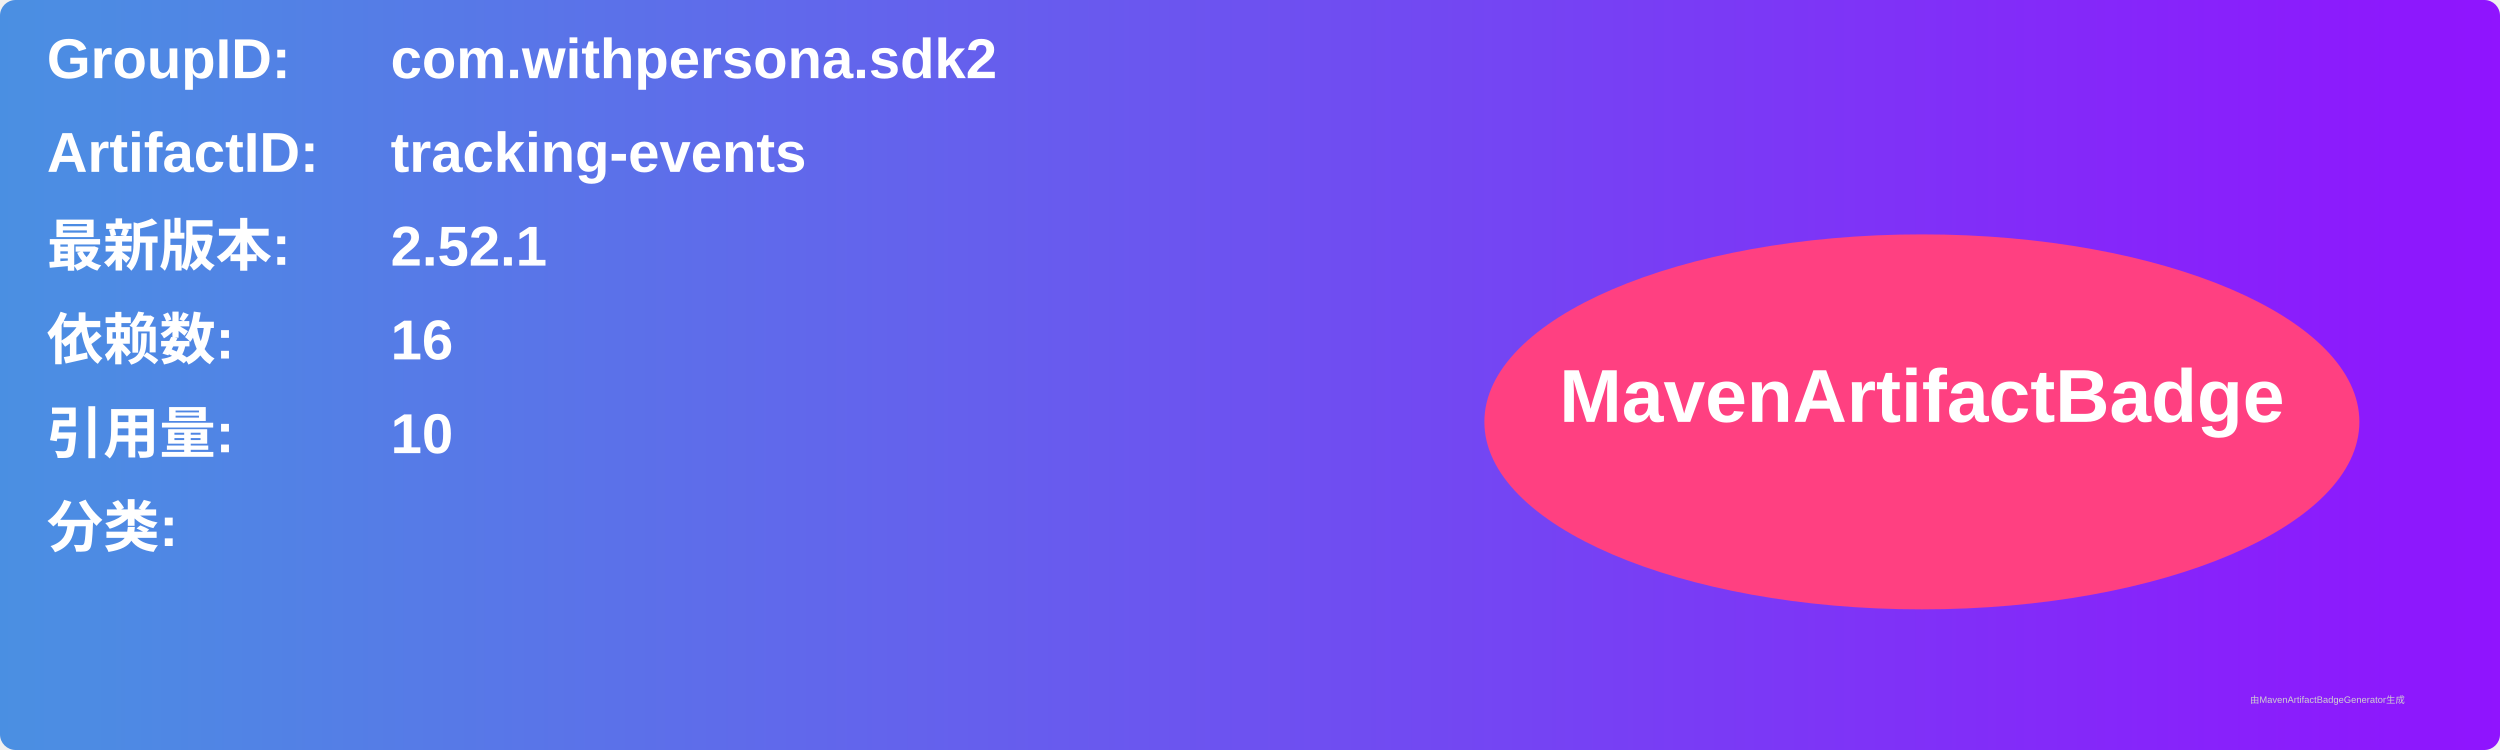
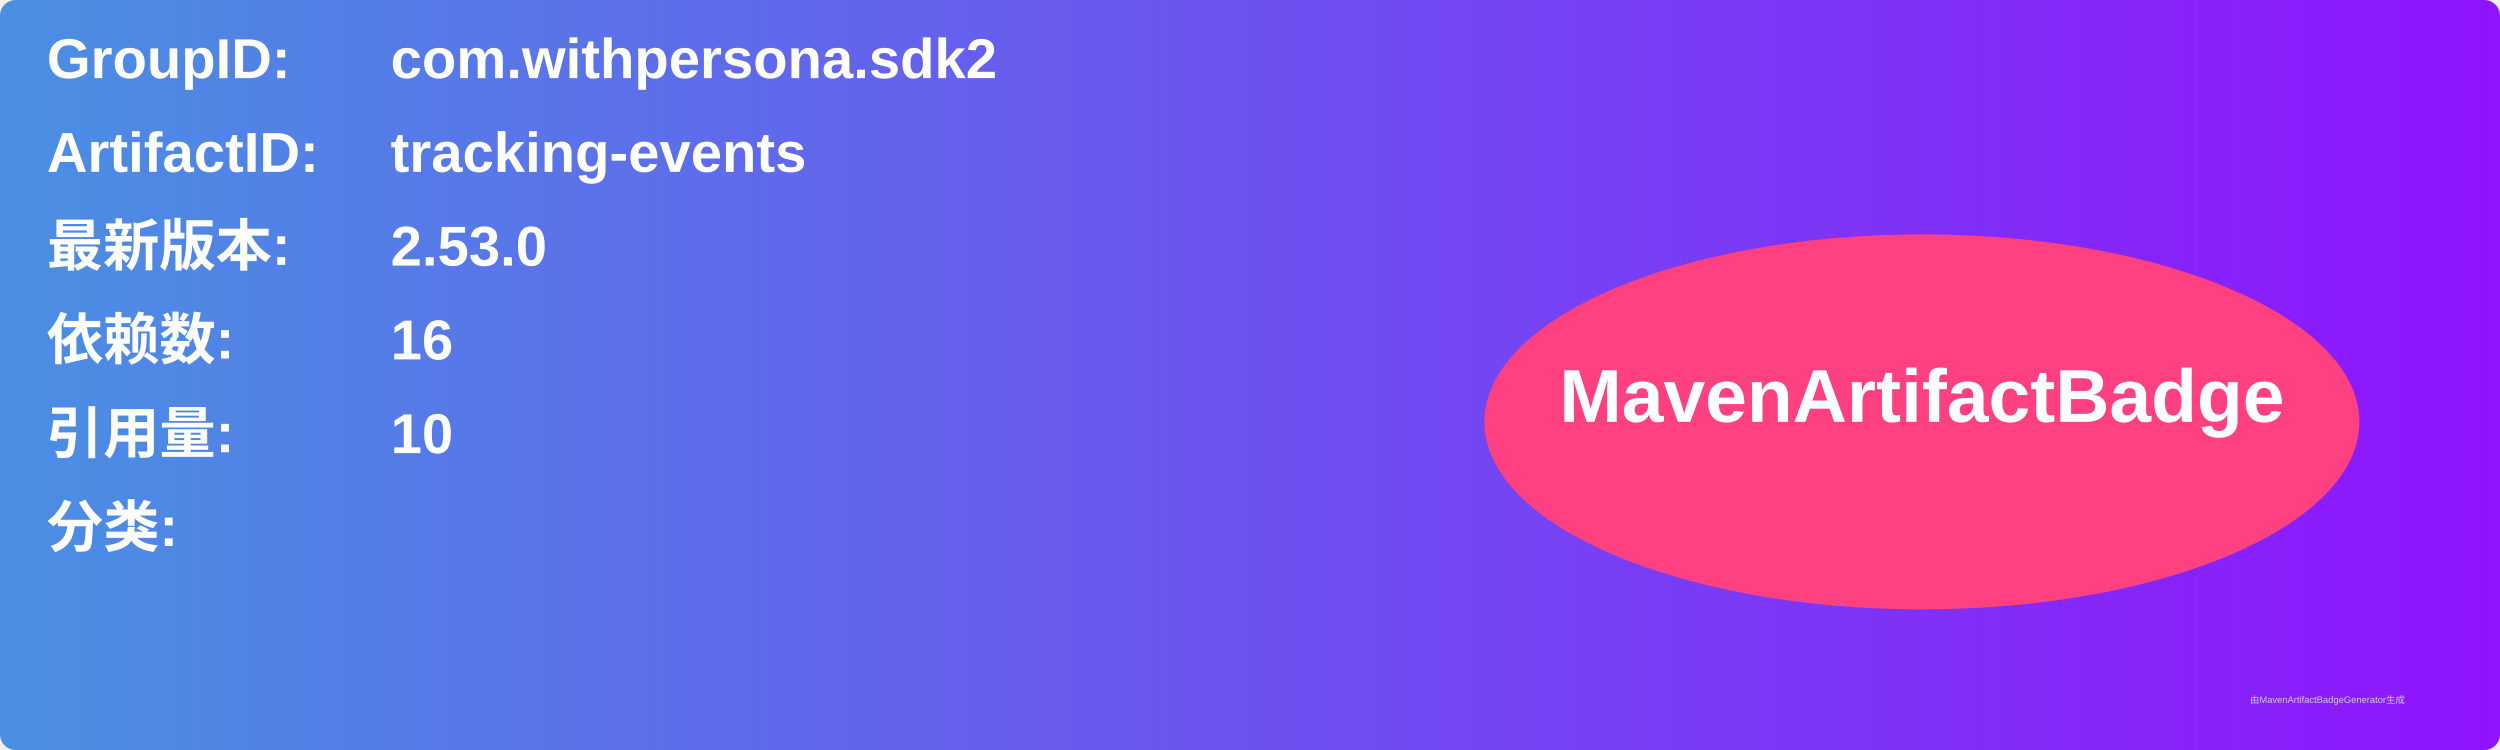
<svg xmlns="http://www.w3.org/2000/svg" width="800" height="240" viewBox="0 0 800 240">
  <linearGradient id="grad" x1="0%" y1="0%" x2="100%" y2="0%">
    <stop offset="0%" stop-color="#4a90e2" />
    <stop offset="100%" stop-color="#9013fe" />
  </linearGradient>
  <rect width="100%" height="100%" rx="5" ry="5" fill="url(#grad)" />
  <g transform="translate(15, 15)">
    <text x="0" y="10" font-family="Arial" font-size="18" fill="white" font-weight="bold" width="260">GroupID:</text>
    <text x="110" y="10" font-family="Arial" font-size="18" fill="white" font-weight="bold" width="460">com.withpersona.sdk2</text>
    <text x="0" y="40" font-family="Arial" font-size="18" fill="white" font-weight="bold" width="260">ArtifactID:</text>
    <text x="110" y="40" font-family="Arial" font-size="18" fill="white" font-weight="bold" width="460">tracking-events</text>
    <text x="0" y="70" font-family="Arial" font-size="18" fill="white" font-weight="bold">最新版本:</text>
    <text x="110" y="70" font-family="Arial" font-size="18" fill="white" font-weight="bold">
-       <tspan font-weight="bold">2.52.1</tspan>
+       <tspan font-weight="bold">2.53.0</tspan>
    </text>
    <text x="0" y="100" font-family="Arial" font-size="18" fill="white" font-weight="bold">依赖数: </text>
    <text x="110" y="100" font-family="Arial" font-size="18" fill="white">
      <tspan font-weight="bold">16</tspan>
    </text>
    <text x="0" y="130" font-family="Arial" font-size="18" fill="white" font-weight="bold">引用量: </text>
    <text x="110" y="130" font-family="Arial" font-size="18" fill="white">
      <tspan font-weight="bold">10</tspan>
    </text>
    <text x="0" y="160" font-family="Arial" font-size="18" fill="white" font-weight="bold">分类:</text>
    <text x="10" y="190" font-family="Arial" font-size="10" fill="white">
      <tspan font-weight="bold" />
    </text>
    <ellipse cx="600" cy="120" rx="140" ry="60" fill="#ff4081" />
    <text x="600" y="120" text-anchor="middle" font-family="Arial" font-size="24" fill="white" font-weight="bold">MavenArtifactBadge</text>
  </g>
  <text x="720" y="225" font-family="Arial" font-size="3" fill="#d0d0d0">由MavenArtifactBadgeGenerator生成</text>
</svg>
